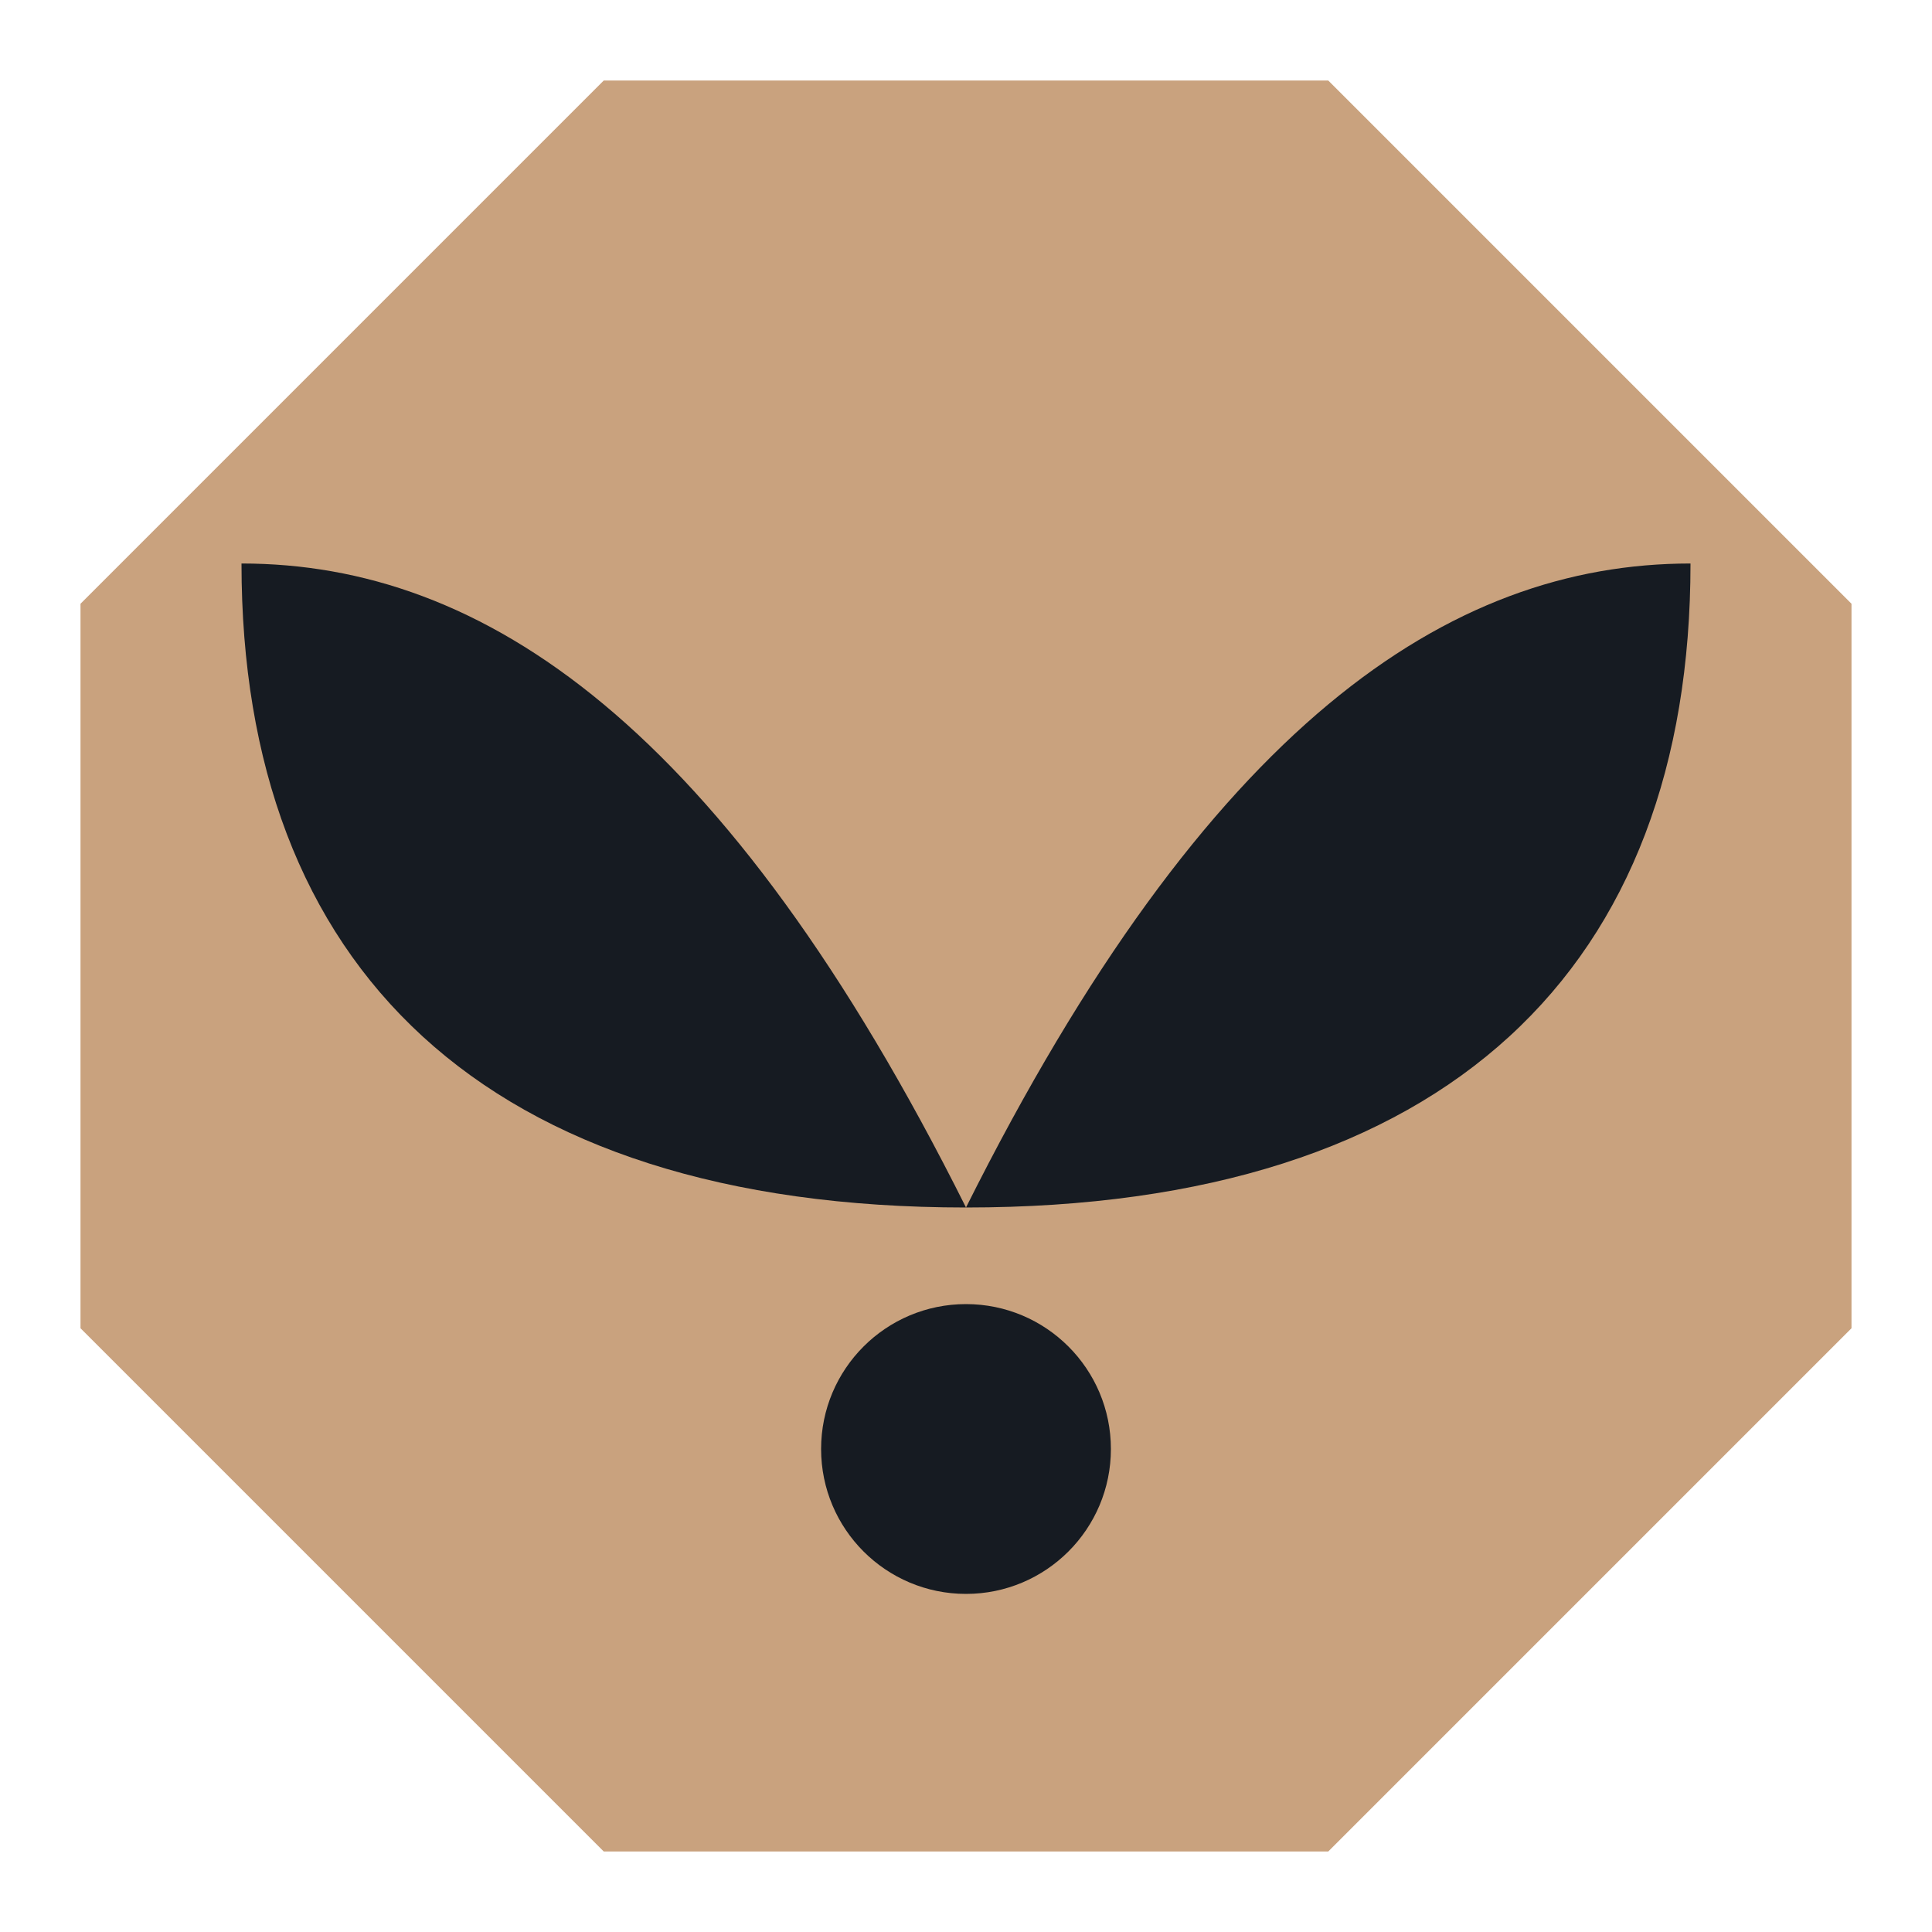
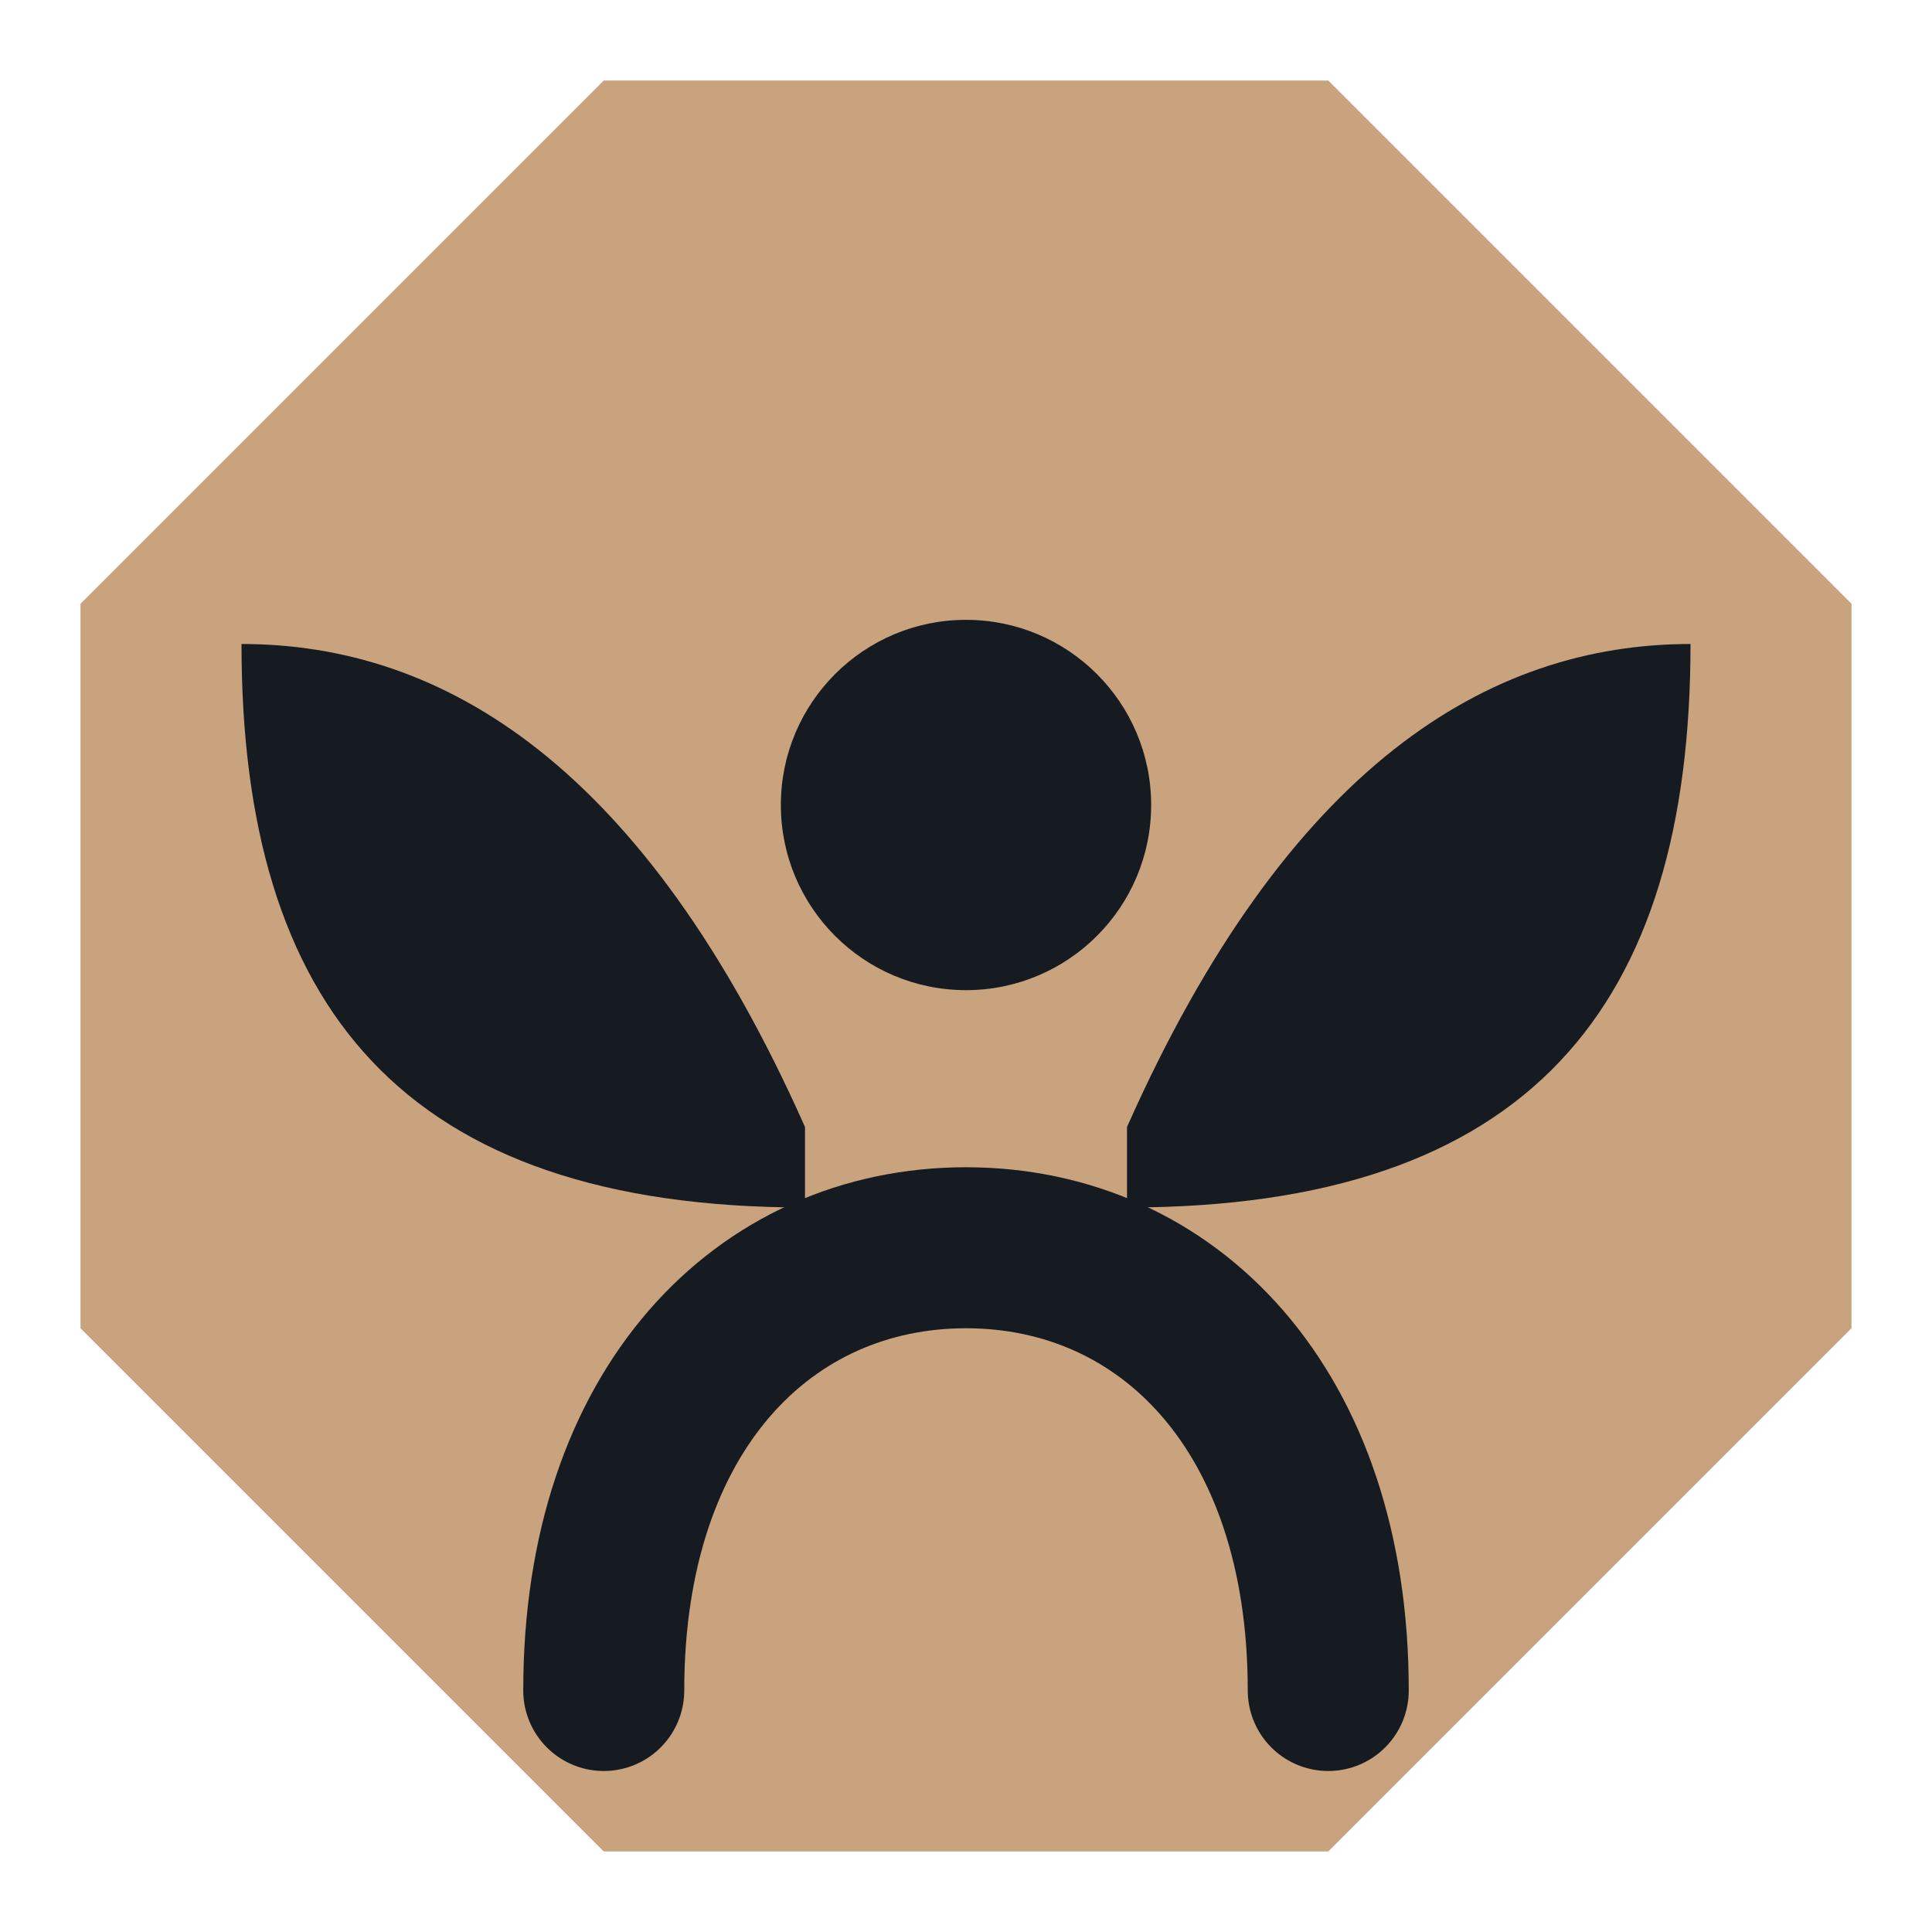
<svg xmlns="http://www.w3.org/2000/svg" viewBox="0 0 24 24" width="24" height="24">
  <path d="M7.5 1h9L23 7.5v9L16.5 23h-9L1 16.5v-9z" fill="#c9a27e" />
-   <path d="M12 15C9 9 6 7 3 7c0 5 3 8 9 8zM12 15c3-6 6-8 9-8 0 5-3 8-9 8z" fill="#161b22" />
-   <circle cx="12" cy="18" r="1.8" fill="#161b22" />
+   <path d="M10 14C8 9.5 5.5 8 3 8c0 4.5 2 7 7 7zM14 14c2-4.5 4.5-6 7-6 0 4.5-2 7-7 7z" fill="#161b22" />
+   <circle cx="12" cy="10" r="2.3" fill="#161b22" />
+   <path d="M7.5 21c0-3.5 2-5.5 4.5-5.5s4.5 2 4.5 5.5" fill="none" stroke="#161b22" stroke-width="2" stroke-linecap="round" stroke-linejoin="round" />
</svg>
